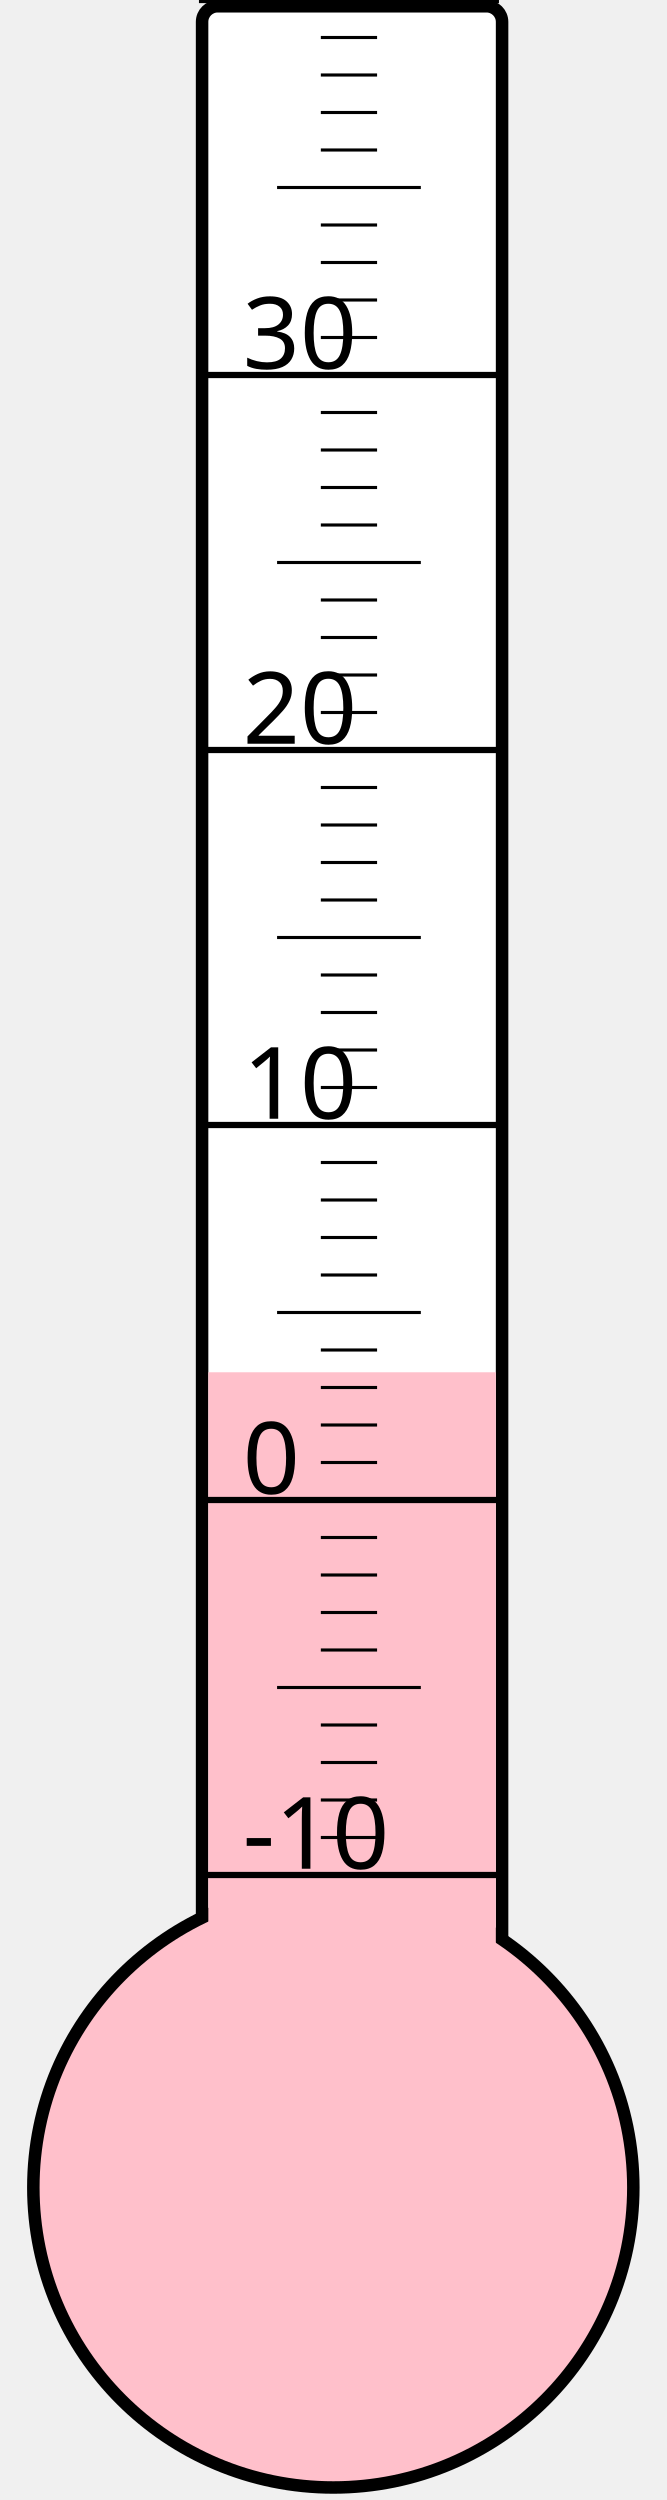
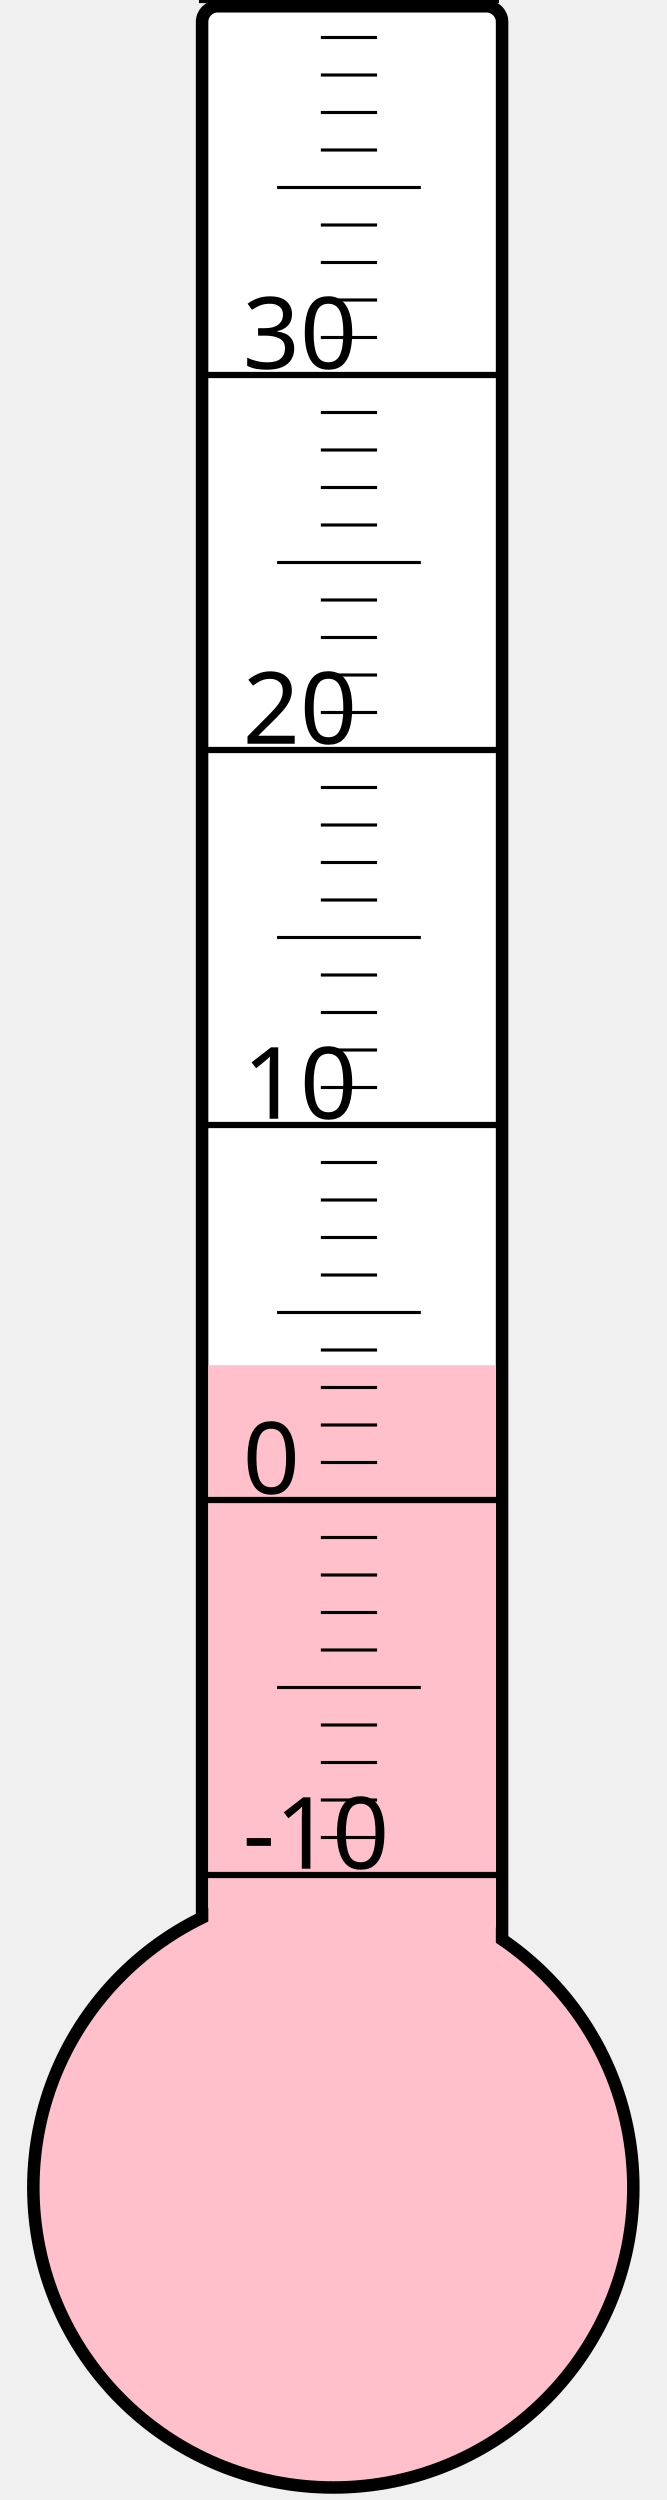
<svg xmlns="http://www.w3.org/2000/svg" width="40px" height="150px" viewBox="0 0 200 800">
  <rect width="200" height="800" x="0" y="0" style="fill: #ffffeb; fill-opacity: 0;" />
  <rect width="96" height="680" x="58" y="2" rx="5" ry="5" style="fill: white; fill-opacity: 1; stroke: black; stroke-width: 4;" />
  <circle cx="100" cy="700" r="96" style="fill: pink; stroke: black; stroke-width: 4;" />
-   <rect width="92" height="260.875" x="60" y="439.125" style="fill: pink; fill-opacity: 1; stroke-width: 0;" />
+   <rect width="92" height="263.125" x="60" y="436.875" style="fill: pink; fill-opacity: 1; stroke-width: 0;" />
  <text x="71" y="598" style="font-family: sans-serif; font-size: 24pt;">-10</text>
  <text x="71" y="478" style="font-family: sans-serif; font-size: 24pt;">0</text>
  <text x="71" y="358" style="font-family: sans-serif; font-size: 24pt;">10</text>
  <text x="71" y="238" style="font-family: sans-serif; font-size: 24pt;">20</text>
  <text x="71" y="118" style="font-family: sans-serif; font-size: 24pt;">30</text>
  <g style="stroke: black;">
    <line x1="57" y1="600" x2="153" y2="600" style="stroke-width: 2;" />
    <line x1="96" y1="588" x2="114" y2="588" style="stroke-width: 1;" />
    <line x1="96" y1="576" x2="114" y2="576" style="stroke-width: 1;" />
    <line x1="96" y1="564" x2="114" y2="564" style="stroke-width: 1;" />
    <line x1="96" y1="552" x2="114" y2="552" style="stroke-width: 1;" />
    <line x1="82" y1="540" x2="128" y2="540" style="stroke-width: 1;" />
    <line x1="96" y1="528" x2="114" y2="528" style="stroke-width: 1;" />
    <line x1="96" y1="516" x2="114" y2="516" style="stroke-width: 1;" />
    <line x1="96" y1="504" x2="114" y2="504" style="stroke-width: 1;" />
    <line x1="96" y1="492" x2="114" y2="492" style="stroke-width: 1;" />
    <line x1="57" y1="480" x2="153" y2="480" style="stroke-width: 2;" />
    <line x1="96" y1="468" x2="114" y2="468" style="stroke-width: 1;" />
    <line x1="96" y1="456" x2="114" y2="456" style="stroke-width: 1;" />
    <line x1="96" y1="444" x2="114" y2="444" style="stroke-width: 1;" />
    <line x1="96" y1="432" x2="114" y2="432" style="stroke-width: 1;" />
    <line x1="82" y1="420" x2="128" y2="420" style="stroke-width: 1;" />
    <line x1="96" y1="408" x2="114" y2="408" style="stroke-width: 1;" />
    <line x1="96" y1="396" x2="114" y2="396" style="stroke-width: 1;" />
    <line x1="96" y1="384" x2="114" y2="384" style="stroke-width: 1;" />
    <line x1="96" y1="372" x2="114" y2="372" style="stroke-width: 1;" />
    <line x1="57" y1="360" x2="153" y2="360" style="stroke-width: 2;" />
    <line x1="96" y1="348" x2="114" y2="348" style="stroke-width: 1;" />
    <line x1="96" y1="336" x2="114" y2="336" style="stroke-width: 1;" />
    <line x1="96" y1="324" x2="114" y2="324" style="stroke-width: 1;" />
    <line x1="96" y1="312" x2="114" y2="312" style="stroke-width: 1;" />
    <line x1="82" y1="300" x2="128" y2="300" style="stroke-width: 1;" />
    <line x1="96" y1="288" x2="114" y2="288" style="stroke-width: 1;" />
    <line x1="96" y1="276" x2="114" y2="276" style="stroke-width: 1;" />
    <line x1="96" y1="264" x2="114" y2="264" style="stroke-width: 1;" />
    <line x1="96" y1="252" x2="114" y2="252" style="stroke-width: 1;" />
    <line x1="57" y1="240" x2="153" y2="240" style="stroke-width: 2;" />
    <line x1="96" y1="228" x2="114" y2="228" style="stroke-width: 1;" />
    <line x1="96" y1="216" x2="114" y2="216" style="stroke-width: 1;" />
    <line x1="96" y1="204" x2="114" y2="204" style="stroke-width: 1;" />
    <line x1="96" y1="192" x2="114" y2="192" style="stroke-width: 1;" />
    <line x1="82" y1="180" x2="128" y2="180" style="stroke-width: 1;" />
    <line x1="96" y1="168" x2="114" y2="168" style="stroke-width: 1;" />
    <line x1="96" y1="156" x2="114" y2="156" style="stroke-width: 1;" />
    <line x1="96" y1="144" x2="114" y2="144" style="stroke-width: 1;" />
    <line x1="96" y1="132" x2="114" y2="132" style="stroke-width: 1;" />
    <line x1="57" y1="120" x2="153" y2="120" style="stroke-width: 2;" />
    <line x1="96" y1="108" x2="114" y2="108" style="stroke-width: 1;" />
    <line x1="96" y1="96" x2="114" y2="96" style="stroke-width: 1;" />
    <line x1="96" y1="84" x2="114" y2="84" style="stroke-width: 1;" />
    <line x1="96" y1="72" x2="114" y2="72" style="stroke-width: 1;" />
    <line x1="82" y1="60" x2="128" y2="60" style="stroke-width: 1;" />
    <line x1="96" y1="48" x2="114" y2="48" style="stroke-width: 1;" />
    <line x1="96" y1="36" x2="114" y2="36" style="stroke-width: 1;" />
    <line x1="96" y1="24" x2="114" y2="24" style="stroke-width: 1;" />
    <line x1="96" y1="12" x2="114" y2="12" style="stroke-width: 1;" />
    <line x1="57" y1="0" x2="153" y2="0" style="stroke-width: 2;" />
  </g>
</svg>
